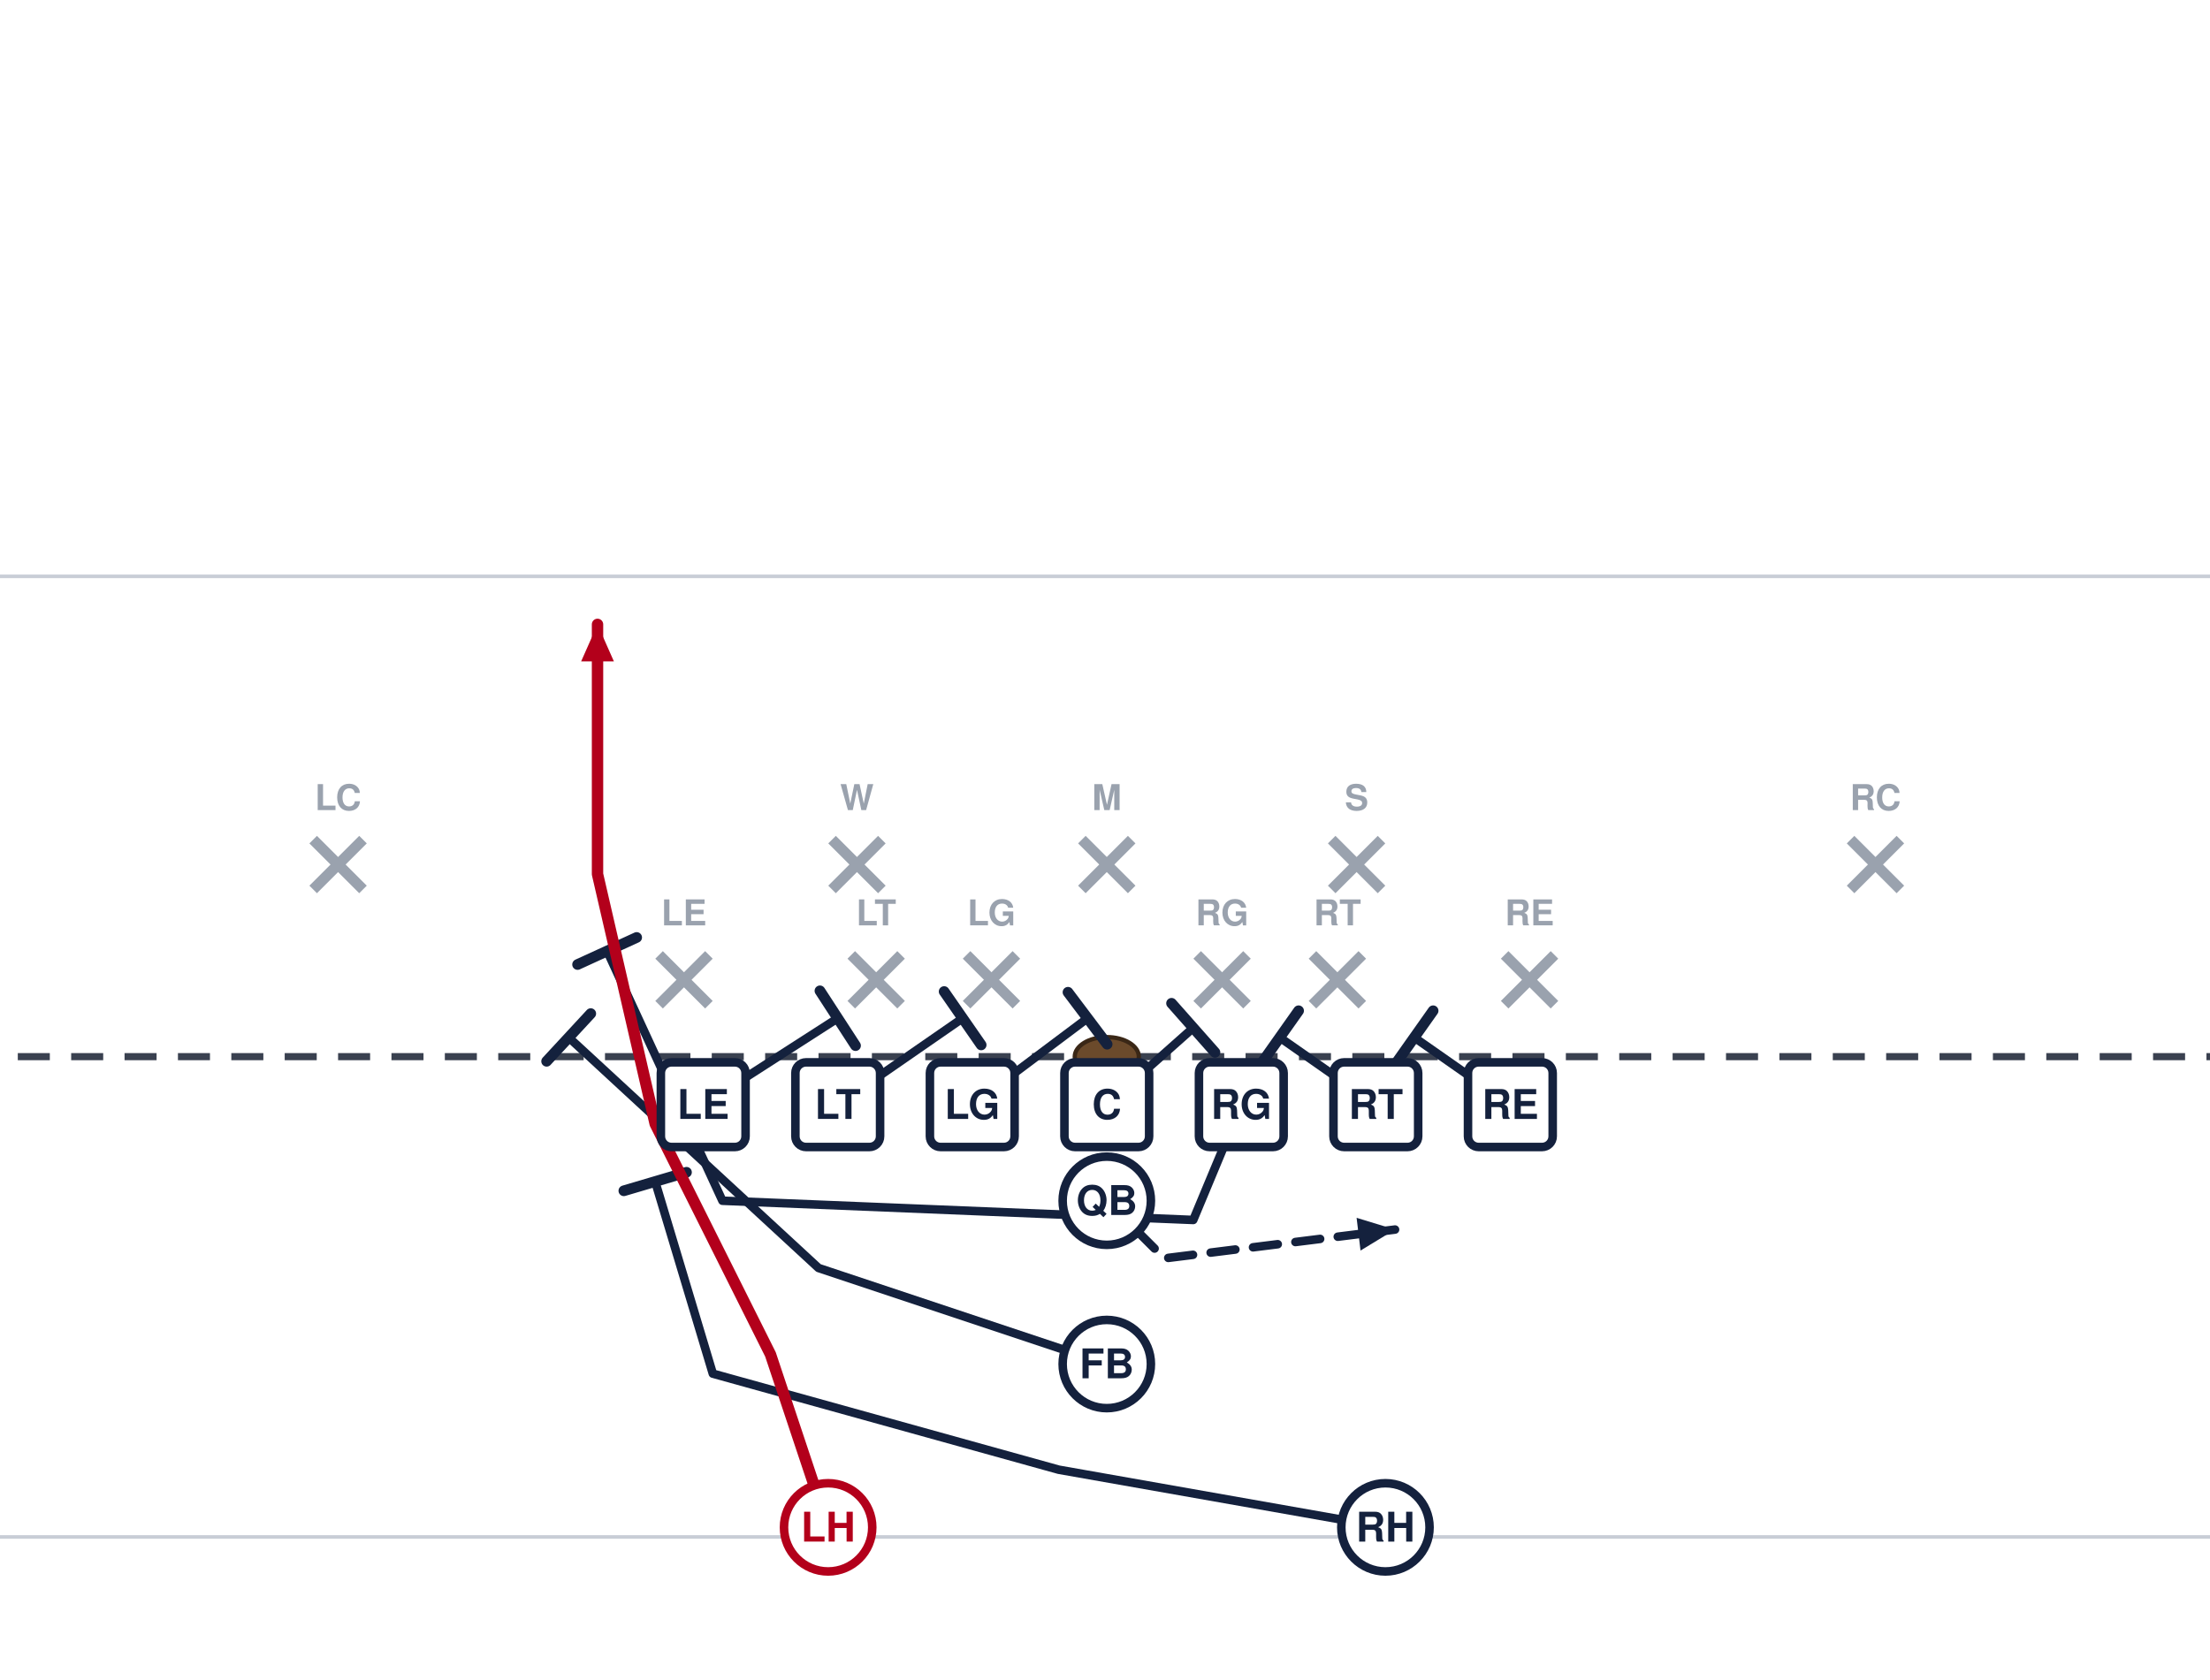
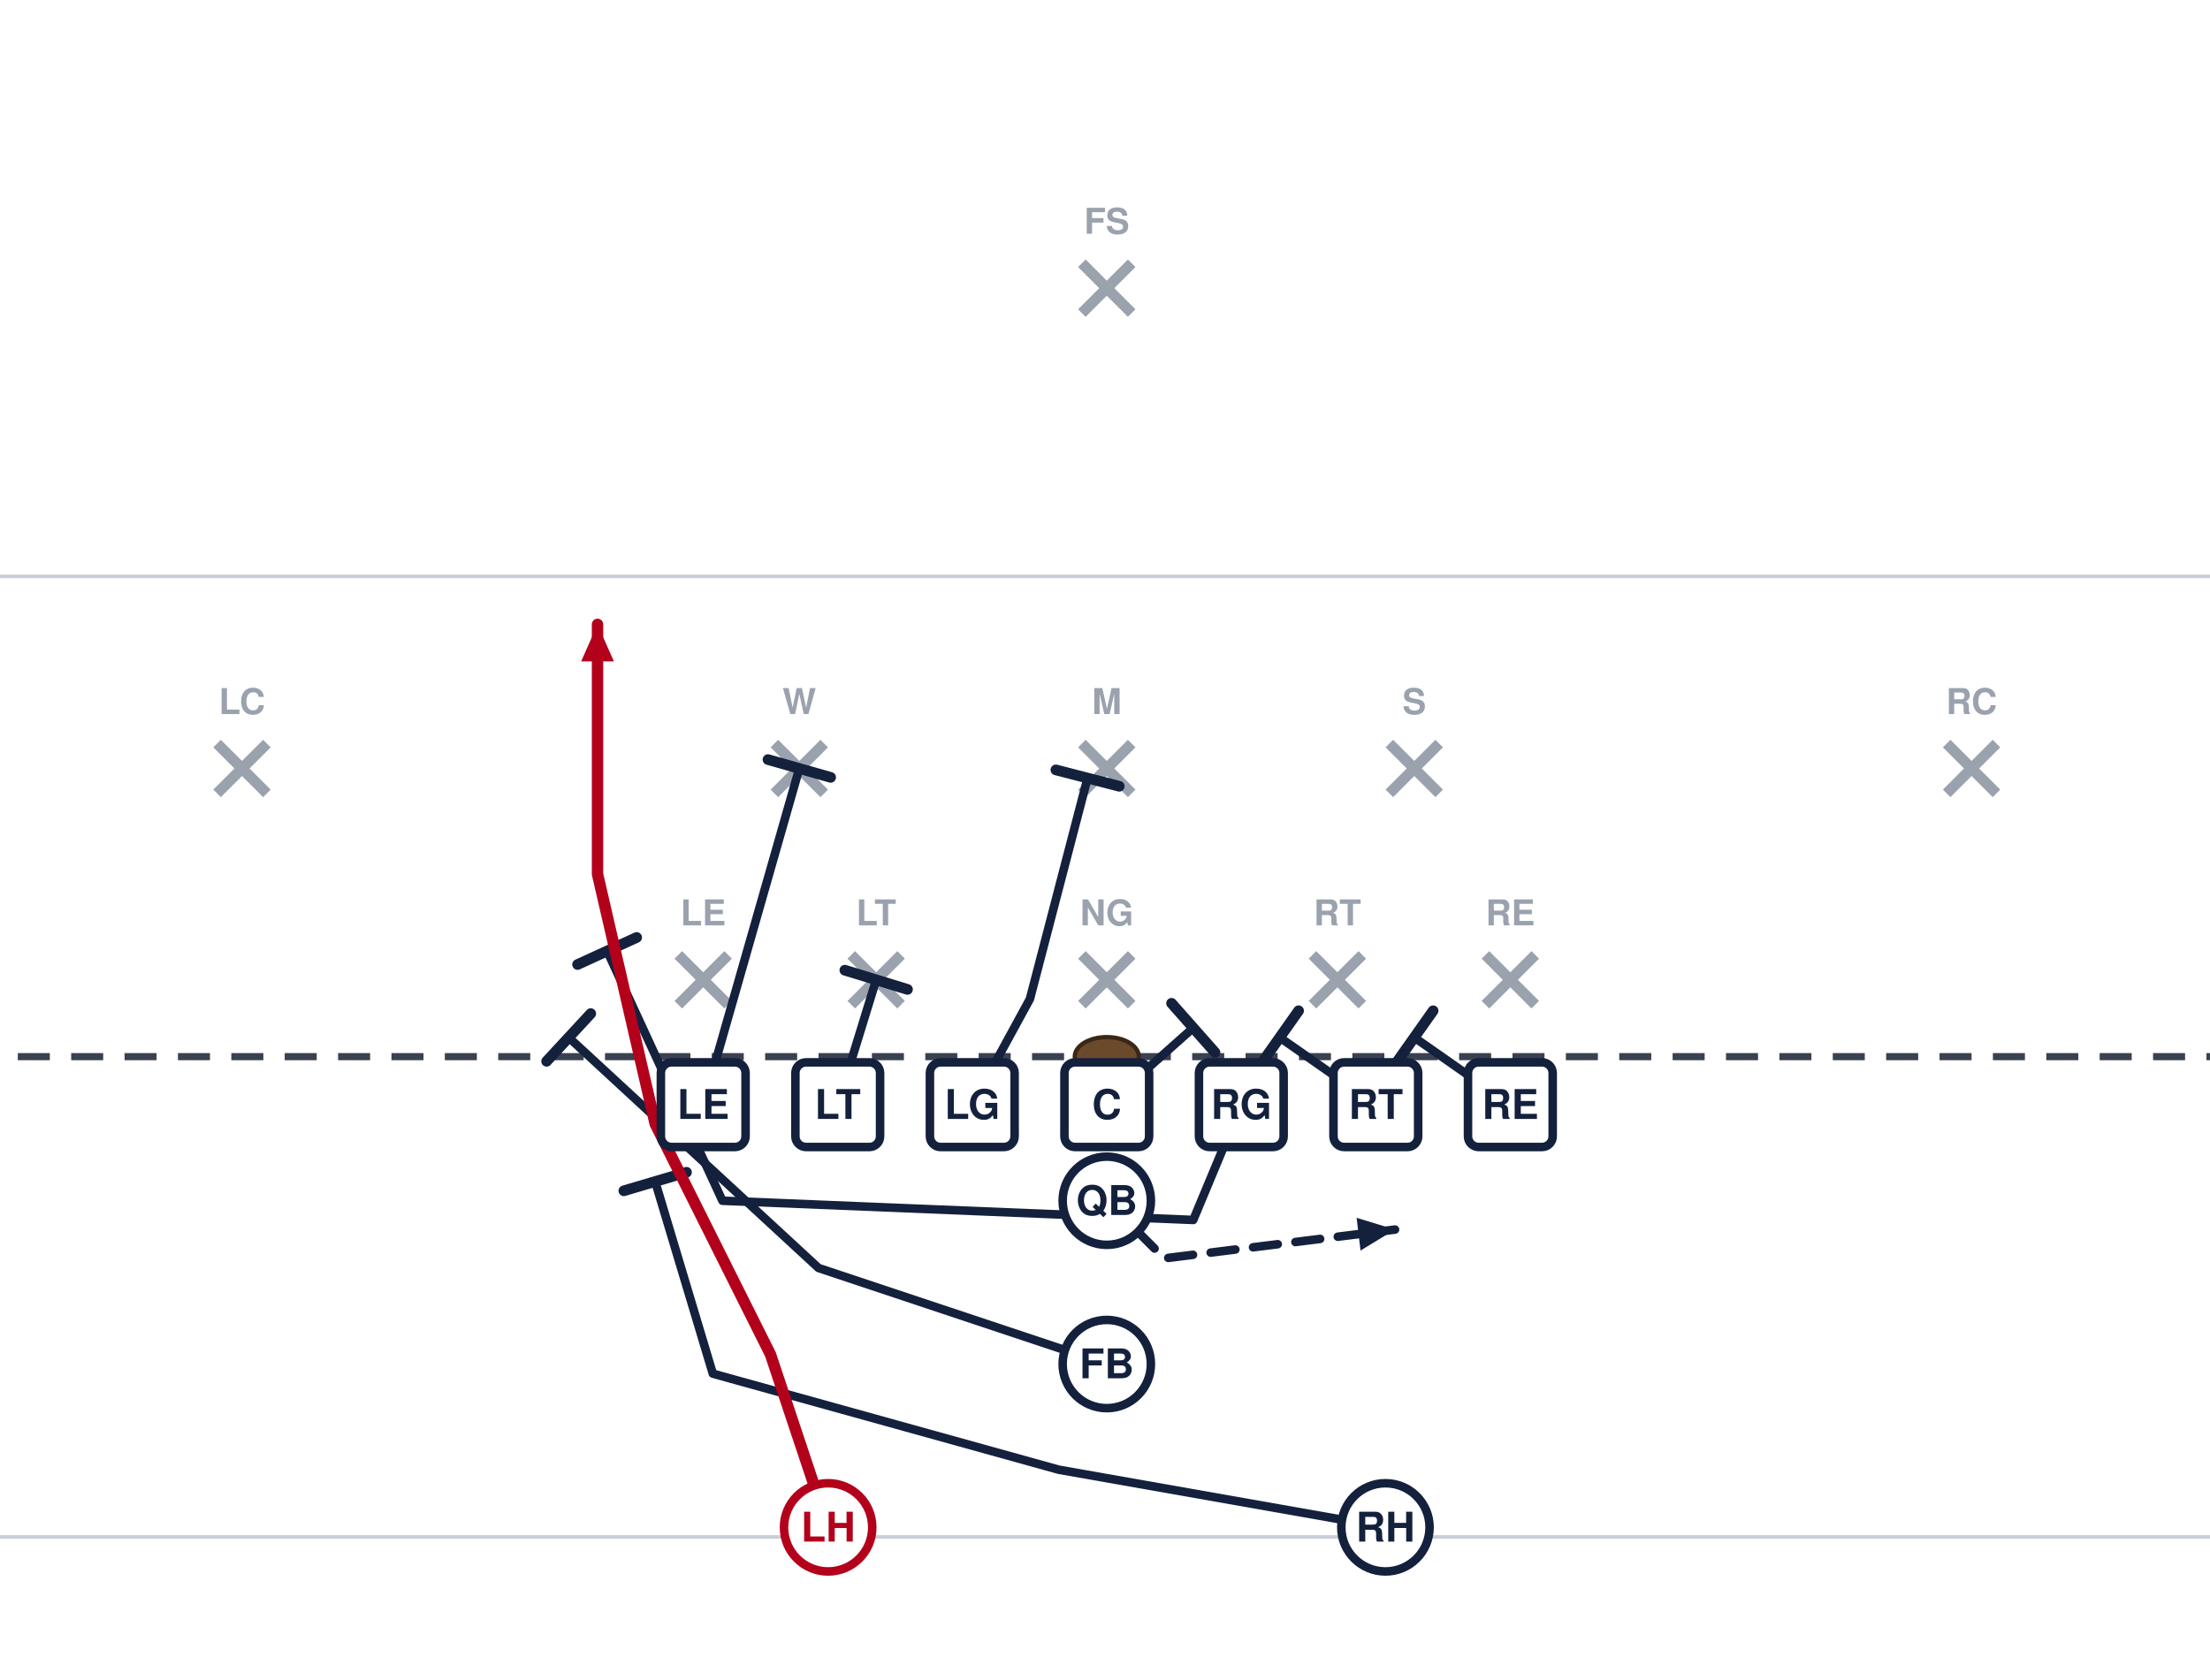
<svg xmlns="http://www.w3.org/2000/svg" width="621" height="472" viewBox="40 27 621 472" font-family="Segoe UI, Helvetica, Arial, sans-serif" role="img">
  <rect x="0" y="0" width="702" height="513" fill="#ffffff" />
  <line x1="0" y1="459.0" x2="702" y2="459.0" stroke="#c8cdd6" stroke-width="1" />
  <line x1="0" y1="189.0" x2="702" y2="189.0" stroke="#c8cdd6" stroke-width="1" />
  <line x1="0" y1="324.0" x2="702" y2="324.0" stroke="#3a4150" stroke-width="2" stroke-dasharray="9 6" />
  <ellipse cx="351.0" cy="324.0" rx="9" ry="5.5" fill="#6b4a2b" stroke="#3a2716" stroke-width="1.2" />
-   <line x1="225.2" y1="295.4" x2="239.2" y2="309.4" stroke="#9aa2ae" stroke-width="3" />
-   <line x1="239.2" y1="295.4" x2="225.2" y2="309.4" stroke="#9aa2ae" stroke-width="3" />
-   <text x="232.2" y="287.1" text-anchor="middle" font-size="10" fill="#9aa2ae" font-weight="600">LE</text>
+   <line x1="230.6" y1="295.4" x2="244.6" y2="309.4" stroke="#9aa2ae" stroke-width="3" />
+   <line x1="244.6" y1="295.4" x2="230.6" y2="309.4" stroke="#9aa2ae" stroke-width="3" />
+   <text x="237.6" y="287.1" text-anchor="middle" font-size="10" fill="#9aa2ae" font-weight="600">LE</text>
  <line x1="279.2" y1="295.4" x2="293.2" y2="309.4" stroke="#9aa2ae" stroke-width="3" />
  <line x1="293.2" y1="295.4" x2="279.2" y2="309.4" stroke="#9aa2ae" stroke-width="3" />
  <text x="286.2" y="287.1" text-anchor="middle" font-size="10" fill="#9aa2ae" font-weight="600">LT</text>
-   <line x1="311.6" y1="295.4" x2="325.6" y2="309.4" stroke="#9aa2ae" stroke-width="3" />
-   <line x1="325.6" y1="295.4" x2="311.6" y2="309.4" stroke="#9aa2ae" stroke-width="3" />
-   <text x="318.6" y="287.1" text-anchor="middle" font-size="10" fill="#9aa2ae" font-weight="600">LG</text>
-   <line x1="376.4" y1="295.4" x2="390.4" y2="309.4" stroke="#9aa2ae" stroke-width="3" />
-   <line x1="390.4" y1="295.4" x2="376.4" y2="309.4" stroke="#9aa2ae" stroke-width="3" />
-   <text x="383.4" y="287.1" text-anchor="middle" font-size="10" fill="#9aa2ae" font-weight="600">RG</text>
+   <line x1="344.0" y1="295.4" x2="358.0" y2="309.4" stroke="#9aa2ae" stroke-width="3" />
+   <line x1="358.0" y1="295.4" x2="344.0" y2="309.4" stroke="#9aa2ae" stroke-width="3" />
+   <text x="351.0" y="287.1" text-anchor="middle" font-size="10" fill="#9aa2ae" font-weight="600">NG</text>
  <line x1="408.8" y1="295.4" x2="422.8" y2="309.4" stroke="#9aa2ae" stroke-width="3" />
  <line x1="422.8" y1="295.4" x2="408.8" y2="309.4" stroke="#9aa2ae" stroke-width="3" />
  <text x="415.8" y="287.1" text-anchor="middle" font-size="10" fill="#9aa2ae" font-weight="600">RT</text>
-   <line x1="462.8" y1="295.4" x2="476.8" y2="309.4" stroke="#9aa2ae" stroke-width="3" />
-   <line x1="476.8" y1="295.4" x2="462.8" y2="309.4" stroke="#9aa2ae" stroke-width="3" />
-   <text x="469.8" y="287.1" text-anchor="middle" font-size="10" fill="#9aa2ae" font-weight="600">RE</text>
-   <line x1="273.8" y1="263.0" x2="287.8" y2="277.0" stroke="#9aa2ae" stroke-width="3" />
-   <line x1="287.8" y1="263.0" x2="273.8" y2="277.0" stroke="#9aa2ae" stroke-width="3" />
-   <text x="280.8" y="254.7" text-anchor="middle" font-size="10" fill="#9aa2ae" font-weight="600">W</text>
-   <line x1="344.0" y1="263.0" x2="358.0" y2="277.0" stroke="#9aa2ae" stroke-width="3" />
-   <line x1="358.0" y1="263.0" x2="344.0" y2="277.0" stroke="#9aa2ae" stroke-width="3" />
-   <text x="351.0" y="254.7" text-anchor="middle" font-size="10" fill="#9aa2ae" font-weight="600">M</text>
-   <line x1="414.2" y1="263.0" x2="428.2" y2="277.0" stroke="#9aa2ae" stroke-width="3" />
-   <line x1="428.2" y1="263.0" x2="414.2" y2="277.0" stroke="#9aa2ae" stroke-width="3" />
-   <text x="421.2" y="254.7" text-anchor="middle" font-size="10" fill="#9aa2ae" font-weight="600">S</text>
-   <line x1="128.0" y1="263.0" x2="142.0" y2="277.0" stroke="#9aa2ae" stroke-width="3" />
-   <line x1="142.0" y1="263.0" x2="128.0" y2="277.0" stroke="#9aa2ae" stroke-width="3" />
-   <text x="135.0" y="254.7" text-anchor="middle" font-size="10" fill="#9aa2ae" font-weight="600">LC</text>
-   <line x1="560.0" y1="263.0" x2="574.0" y2="277.0" stroke="#9aa2ae" stroke-width="3" />
-   <line x1="574.0" y1="263.0" x2="560.0" y2="277.0" stroke="#9aa2ae" stroke-width="3" />
-   <text x="567.0" y="254.7" text-anchor="middle" font-size="10" fill="#9aa2ae" font-weight="600">RC</text>
+   <line x1="457.4" y1="295.4" x2="471.4" y2="309.4" stroke="#9aa2ae" stroke-width="3" />
+   <line x1="471.4" y1="295.4" x2="457.4" y2="309.4" stroke="#9aa2ae" stroke-width="3" />
+   <text x="464.4" y="287.1" text-anchor="middle" font-size="10" fill="#9aa2ae" font-weight="600">RE</text>
+   <line x1="257.6" y1="236.0" x2="271.6" y2="250.0" stroke="#9aa2ae" stroke-width="3" />
+   <line x1="271.6" y1="236.0" x2="257.6" y2="250.0" stroke="#9aa2ae" stroke-width="3" />
+   <text x="264.6" y="227.7" text-anchor="middle" font-size="10" fill="#9aa2ae" font-weight="600">W</text>
+   <line x1="344.0" y1="236.0" x2="358.0" y2="250.0" stroke="#9aa2ae" stroke-width="3" />
+   <line x1="358.0" y1="236.0" x2="344.0" y2="250.0" stroke="#9aa2ae" stroke-width="3" />
+   <text x="351.0" y="227.7" text-anchor="middle" font-size="10" fill="#9aa2ae" font-weight="600">M</text>
+   <line x1="430.4" y1="236.0" x2="444.4" y2="250.0" stroke="#9aa2ae" stroke-width="3" />
+   <line x1="444.4" y1="236.0" x2="430.4" y2="250.0" stroke="#9aa2ae" stroke-width="3" />
+   <text x="437.4" y="227.7" text-anchor="middle" font-size="10" fill="#9aa2ae" font-weight="600">S</text>
+   <line x1="101.0" y1="236.0" x2="115.0" y2="250.0" stroke="#9aa2ae" stroke-width="3" />
+   <line x1="115.0" y1="236.0" x2="101.0" y2="250.0" stroke="#9aa2ae" stroke-width="3" />
+   <text x="108.0" y="227.7" text-anchor="middle" font-size="10" fill="#9aa2ae" font-weight="600">LC</text>
+   <line x1="587.0" y1="236.0" x2="601.0" y2="250.0" stroke="#9aa2ae" stroke-width="3" />
+   <line x1="601.0" y1="236.0" x2="587.0" y2="250.0" stroke="#9aa2ae" stroke-width="3" />
+   <text x="594.0" y="227.7" text-anchor="middle" font-size="10" fill="#9aa2ae" font-weight="600">RC</text>
+   <line x1="344.0" y1="101.0" x2="358.0" y2="115.0" stroke="#9aa2ae" stroke-width="3" />
+   <line x1="358.0" y1="101.0" x2="344.0" y2="115.0" stroke="#9aa2ae" stroke-width="3" />
+   <text x="351.0" y="92.7" text-anchor="middle" font-size="10" fill="#9aa2ae" font-weight="600">FS</text>
  <path d="M464.4,337.5 L437.4,318.6" fill="none" stroke="#14213d" stroke-width="2.4" stroke-linecap="round" stroke-linejoin="round" />
  <line x1="432.1" y1="326.1" x2="442.7" y2="311.1" stroke="#14213d" stroke-width="3.0" stroke-linecap="round" />
  <path d="M426.6,337.5 L399.6,318.6" fill="none" stroke="#14213d" stroke-width="2.4" stroke-linecap="round" stroke-linejoin="round" />
  <line x1="394.3" y1="326.1" x2="404.9" y2="311.1" stroke="#14213d" stroke-width="3.0" stroke-linecap="round" />
  <path d="M388.8,337.5 L375.3,369.9 L243.0,364.5 L210.6,294.3" fill="none" stroke="#14213d" stroke-width="2.4" stroke-linecap="round" stroke-linejoin="round" />
  <line x1="202.3" y1="298.1" x2="218.9" y2="290.5" stroke="#14213d" stroke-width="3.0" stroke-linecap="round" />
  <path d="M351.0,337.5 L375.3,315.9" fill="none" stroke="#14213d" stroke-width="2.4" stroke-linecap="round" stroke-linejoin="round" />
  <line x1="369.2" y1="309.0" x2="381.4" y2="322.8" stroke="#14213d" stroke-width="3.0" stroke-linecap="round" />
-   <path d="M313.2,337.5 L345.6,313.2" fill="none" stroke="#14213d" stroke-width="2.4" stroke-linecap="round" stroke-linejoin="round" />
-   <line x1="340.1" y1="305.9" x2="351.1" y2="320.5" stroke="#14213d" stroke-width="3.0" stroke-linecap="round" />
-   <path d="M275.4,337.5 L310.5,313.2" fill="none" stroke="#14213d" stroke-width="2.4" stroke-linecap="round" stroke-linejoin="round" />
-   <line x1="305.3" y1="305.7" x2="315.7" y2="320.7" stroke="#14213d" stroke-width="3.0" stroke-linecap="round" />
-   <path d="M237.6,337.5 L275.4,313.2" fill="none" stroke="#14213d" stroke-width="2.4" stroke-linecap="round" stroke-linejoin="round" />
-   <line x1="270.4" y1="305.5" x2="280.4" y2="320.9" stroke="#14213d" stroke-width="3.0" stroke-linecap="round" />
+   <path d="M313.2,337.5 L329.4,307.8 L345.6,245.7" fill="none" stroke="#14213d" stroke-width="2.4" stroke-linecap="round" stroke-linejoin="round" />
+   <line x1="336.7" y1="243.4" x2="354.5" y2="248.0" stroke="#14213d" stroke-width="3.0" stroke-linecap="round" />
+   <path d="M275.4,337.5 L286.2,302.4" fill="none" stroke="#14213d" stroke-width="2.4" stroke-linecap="round" stroke-linejoin="round" />
+   <line x1="277.4" y1="299.7" x2="295.0" y2="305.1" stroke="#14213d" stroke-width="3.0" stroke-linecap="round" />
+   <path d="M237.6,337.5 L264.6,243.0" fill="none" stroke="#14213d" stroke-width="2.4" stroke-linecap="round" stroke-linejoin="round" />
+   <line x1="255.8" y1="240.5" x2="273.4" y2="245.5" stroke="#14213d" stroke-width="3.0" stroke-linecap="round" />
  <path d="M351.0,364.5 L367.2,380.7 L432.0,372.6" fill="none" stroke="#14213d" stroke-width="2.4" stroke-linecap="round" stroke-linejoin="round" stroke-dasharray="7 5" />
  <polygon points="432.0,372.6 422.3,378.5 421.2,369.3" fill="#14213d" />
  <path d="M351.0,410.4 L270.0,383.4 L199.8,318.6" fill="none" stroke="#14213d" stroke-width="2.4" stroke-linecap="round" stroke-linejoin="round" />
  <line x1="193.6" y1="325.3" x2="206.0" y2="311.9" stroke="#14213d" stroke-width="3.0" stroke-linecap="round" />
  <path d="M429.3,456.3 L337.5,440.1 L240.3,413.1 L224.1,359.1" fill="none" stroke="#14213d" stroke-width="2.4" stroke-linecap="round" stroke-linejoin="round" />
  <line x1="215.3" y1="361.7" x2="232.9" y2="356.5" stroke="#14213d" stroke-width="3.0" stroke-linecap="round" />
  <path d="M272.7,456.3 L256.5,407.7 L224.1,342.9 L207.9,272.7 L207.9,202.5" fill="none" stroke="#b3001b" stroke-width="3.2" stroke-linecap="round" stroke-linejoin="round" />
  <polygon points="207.9,202.5 212.5,212.9 203.3,212.9" fill="#b3001b" />
  <rect x="225.7" y="325.6" width="23.8" height="23.8" rx="3" fill="#ffffff" stroke="#14213d" stroke-width="2.4" />
  <text x="237.6" y="341.5" text-anchor="middle" font-size="11.5" font-weight="700" fill="#14213d">LE</text>
  <rect x="263.5" y="325.6" width="23.8" height="23.8" rx="3" fill="#ffffff" stroke="#14213d" stroke-width="2.4" />
  <text x="275.4" y="341.5" text-anchor="middle" font-size="11.5" font-weight="700" fill="#14213d">LT</text>
  <rect x="301.3" y="325.6" width="23.8" height="23.8" rx="3" fill="#ffffff" stroke="#14213d" stroke-width="2.4" />
  <text x="313.2" y="341.5" text-anchor="middle" font-size="11.5" font-weight="700" fill="#14213d">LG</text>
  <rect x="339.1" y="325.6" width="23.8" height="23.8" rx="3" fill="#ffffff" stroke="#14213d" stroke-width="2.4" />
  <text x="351.0" y="341.5" text-anchor="middle" font-size="11.5" font-weight="700" fill="#14213d">C</text>
  <rect x="376.9" y="325.6" width="23.8" height="23.8" rx="3" fill="#ffffff" stroke="#14213d" stroke-width="2.4" />
  <text x="388.8" y="341.5" text-anchor="middle" font-size="11.5" font-weight="700" fill="#14213d">RG</text>
  <rect x="414.7" y="325.6" width="23.8" height="23.8" rx="3" fill="#ffffff" stroke="#14213d" stroke-width="2.4" />
  <text x="426.6" y="341.5" text-anchor="middle" font-size="11.5" font-weight="700" fill="#14213d">RT</text>
  <rect x="452.5" y="325.6" width="23.8" height="23.8" rx="3" fill="#ffffff" stroke="#14213d" stroke-width="2.4" />
  <text x="464.4" y="341.5" text-anchor="middle" font-size="11.5" font-weight="700" fill="#14213d">RE</text>
  <circle cx="351.0" cy="364.5" r="12.4" fill="#ffffff" stroke="#14213d" stroke-width="2.4" />
  <text x="351.0" y="368.5" text-anchor="middle" font-size="11.5" font-weight="700" fill="#14213d">QB</text>
  <circle cx="351.0" cy="410.4" r="12.4" fill="#ffffff" stroke="#14213d" stroke-width="2.4" />
  <text x="351.0" y="414.4" text-anchor="middle" font-size="11.5" font-weight="700" fill="#14213d">FB</text>
  <circle cx="272.7" cy="456.3" r="12.4" fill="#ffffff" stroke="#b3001b" stroke-width="2.4" />
  <text x="272.7" y="460.3" text-anchor="middle" font-size="11.5" font-weight="700" fill="#b3001b">LH</text>
  <circle cx="429.3" cy="456.3" r="12.4" fill="#ffffff" stroke="#14213d" stroke-width="2.4" />
  <text x="429.3" y="460.3" text-anchor="middle" font-size="11.5" font-weight="700" fill="#14213d">RH</text>
</svg>
